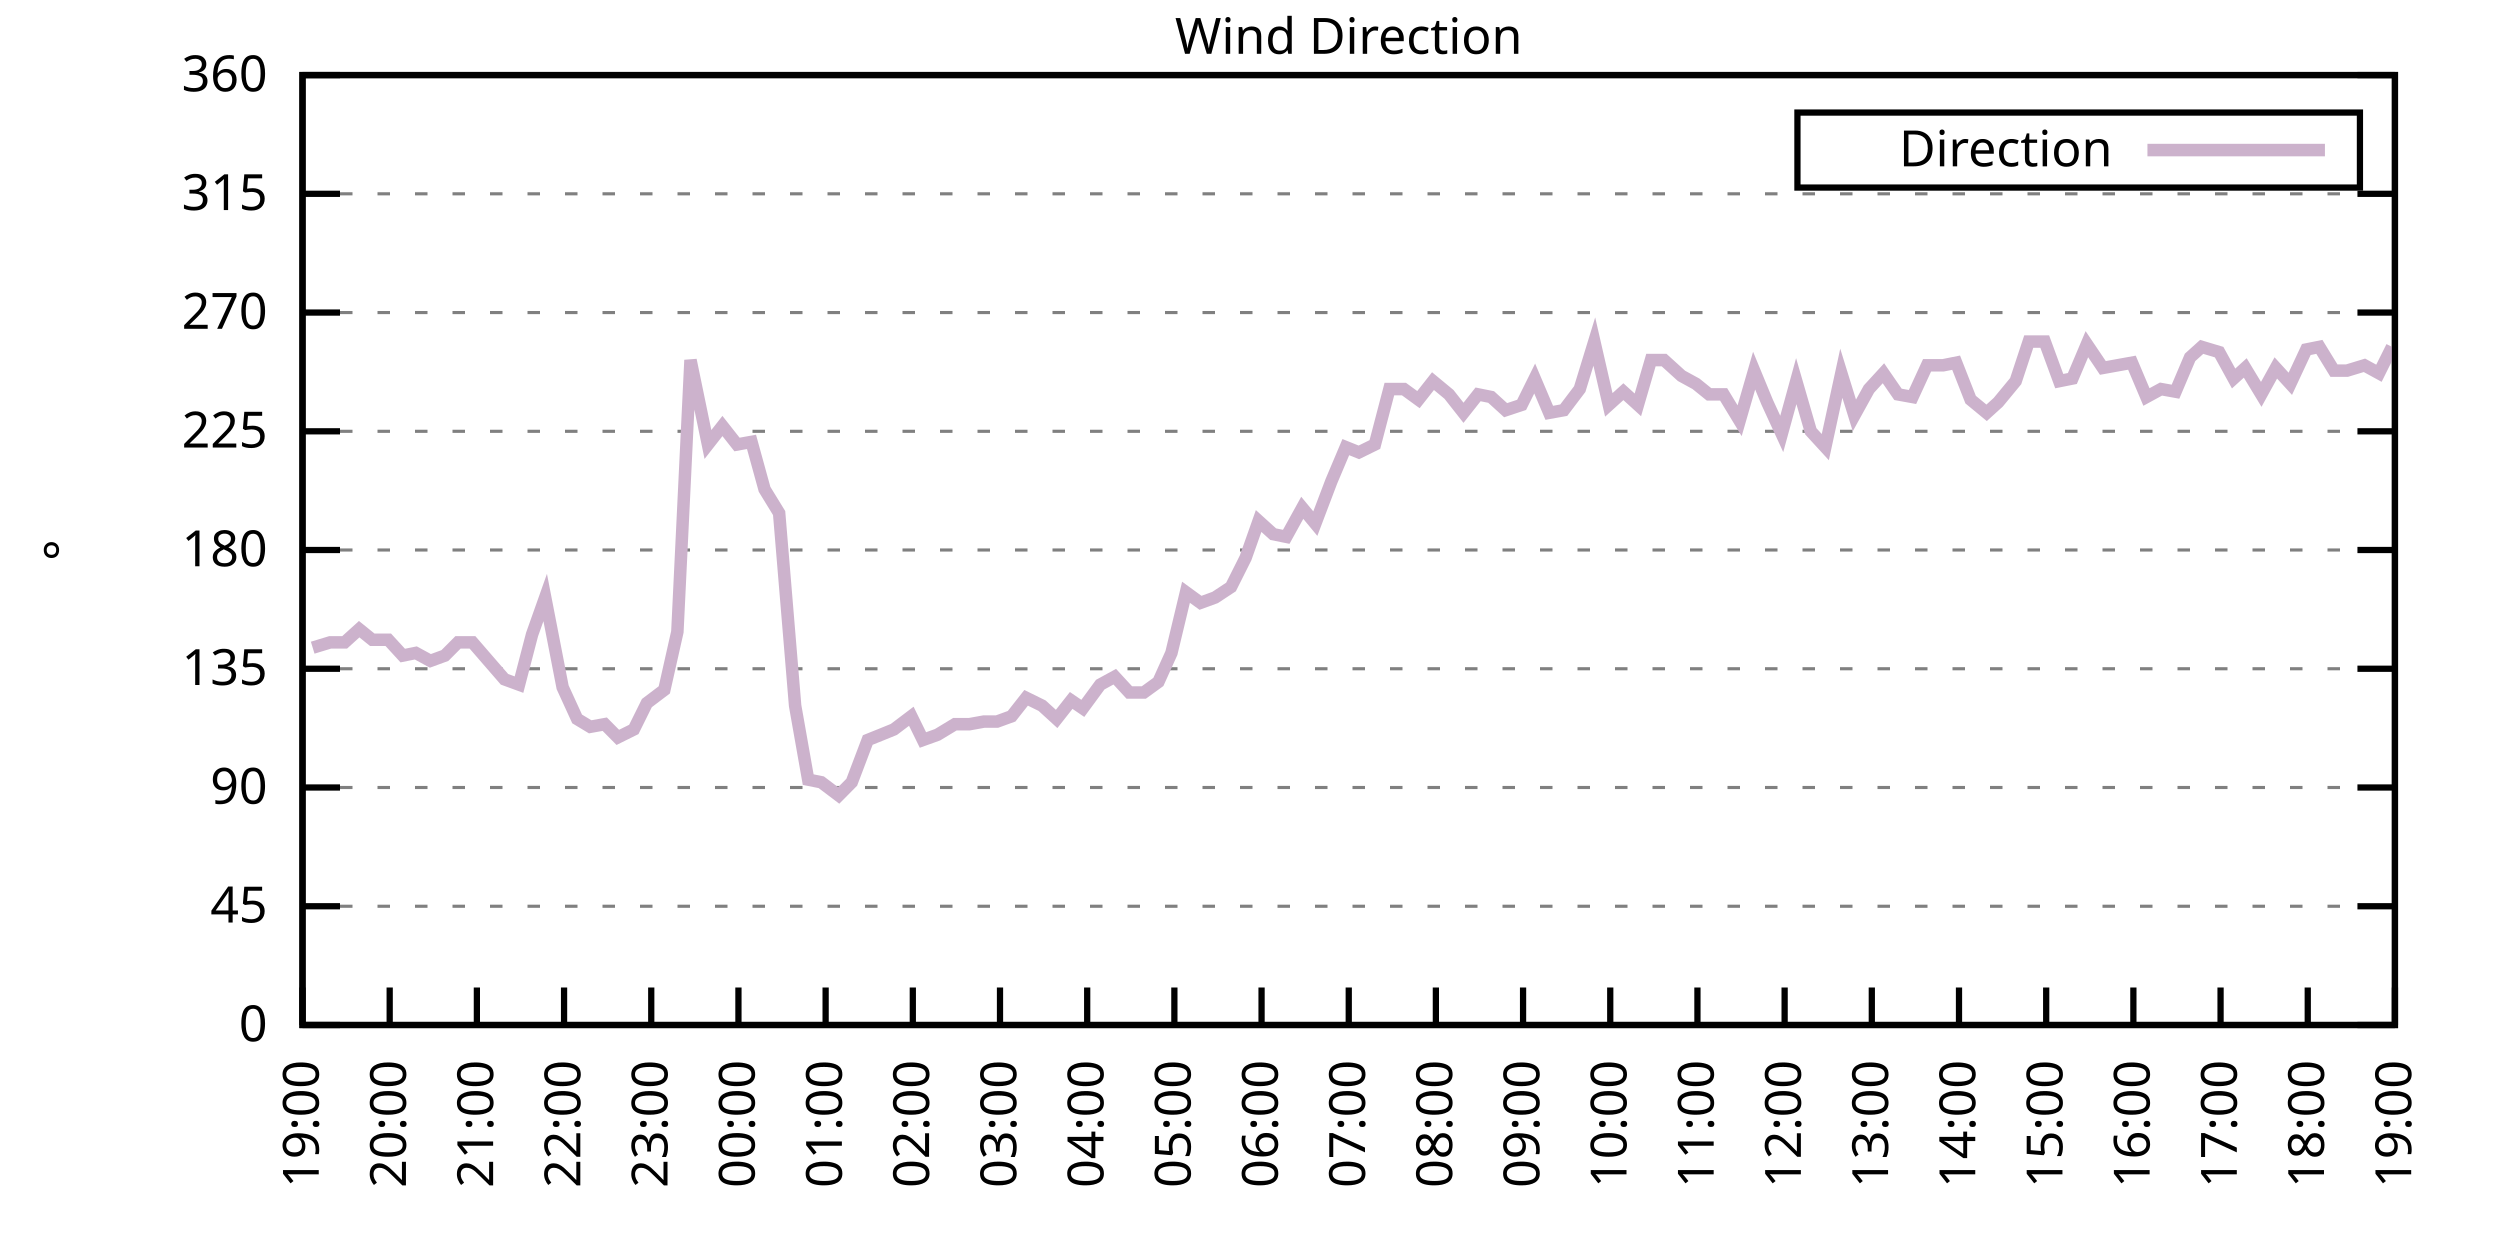
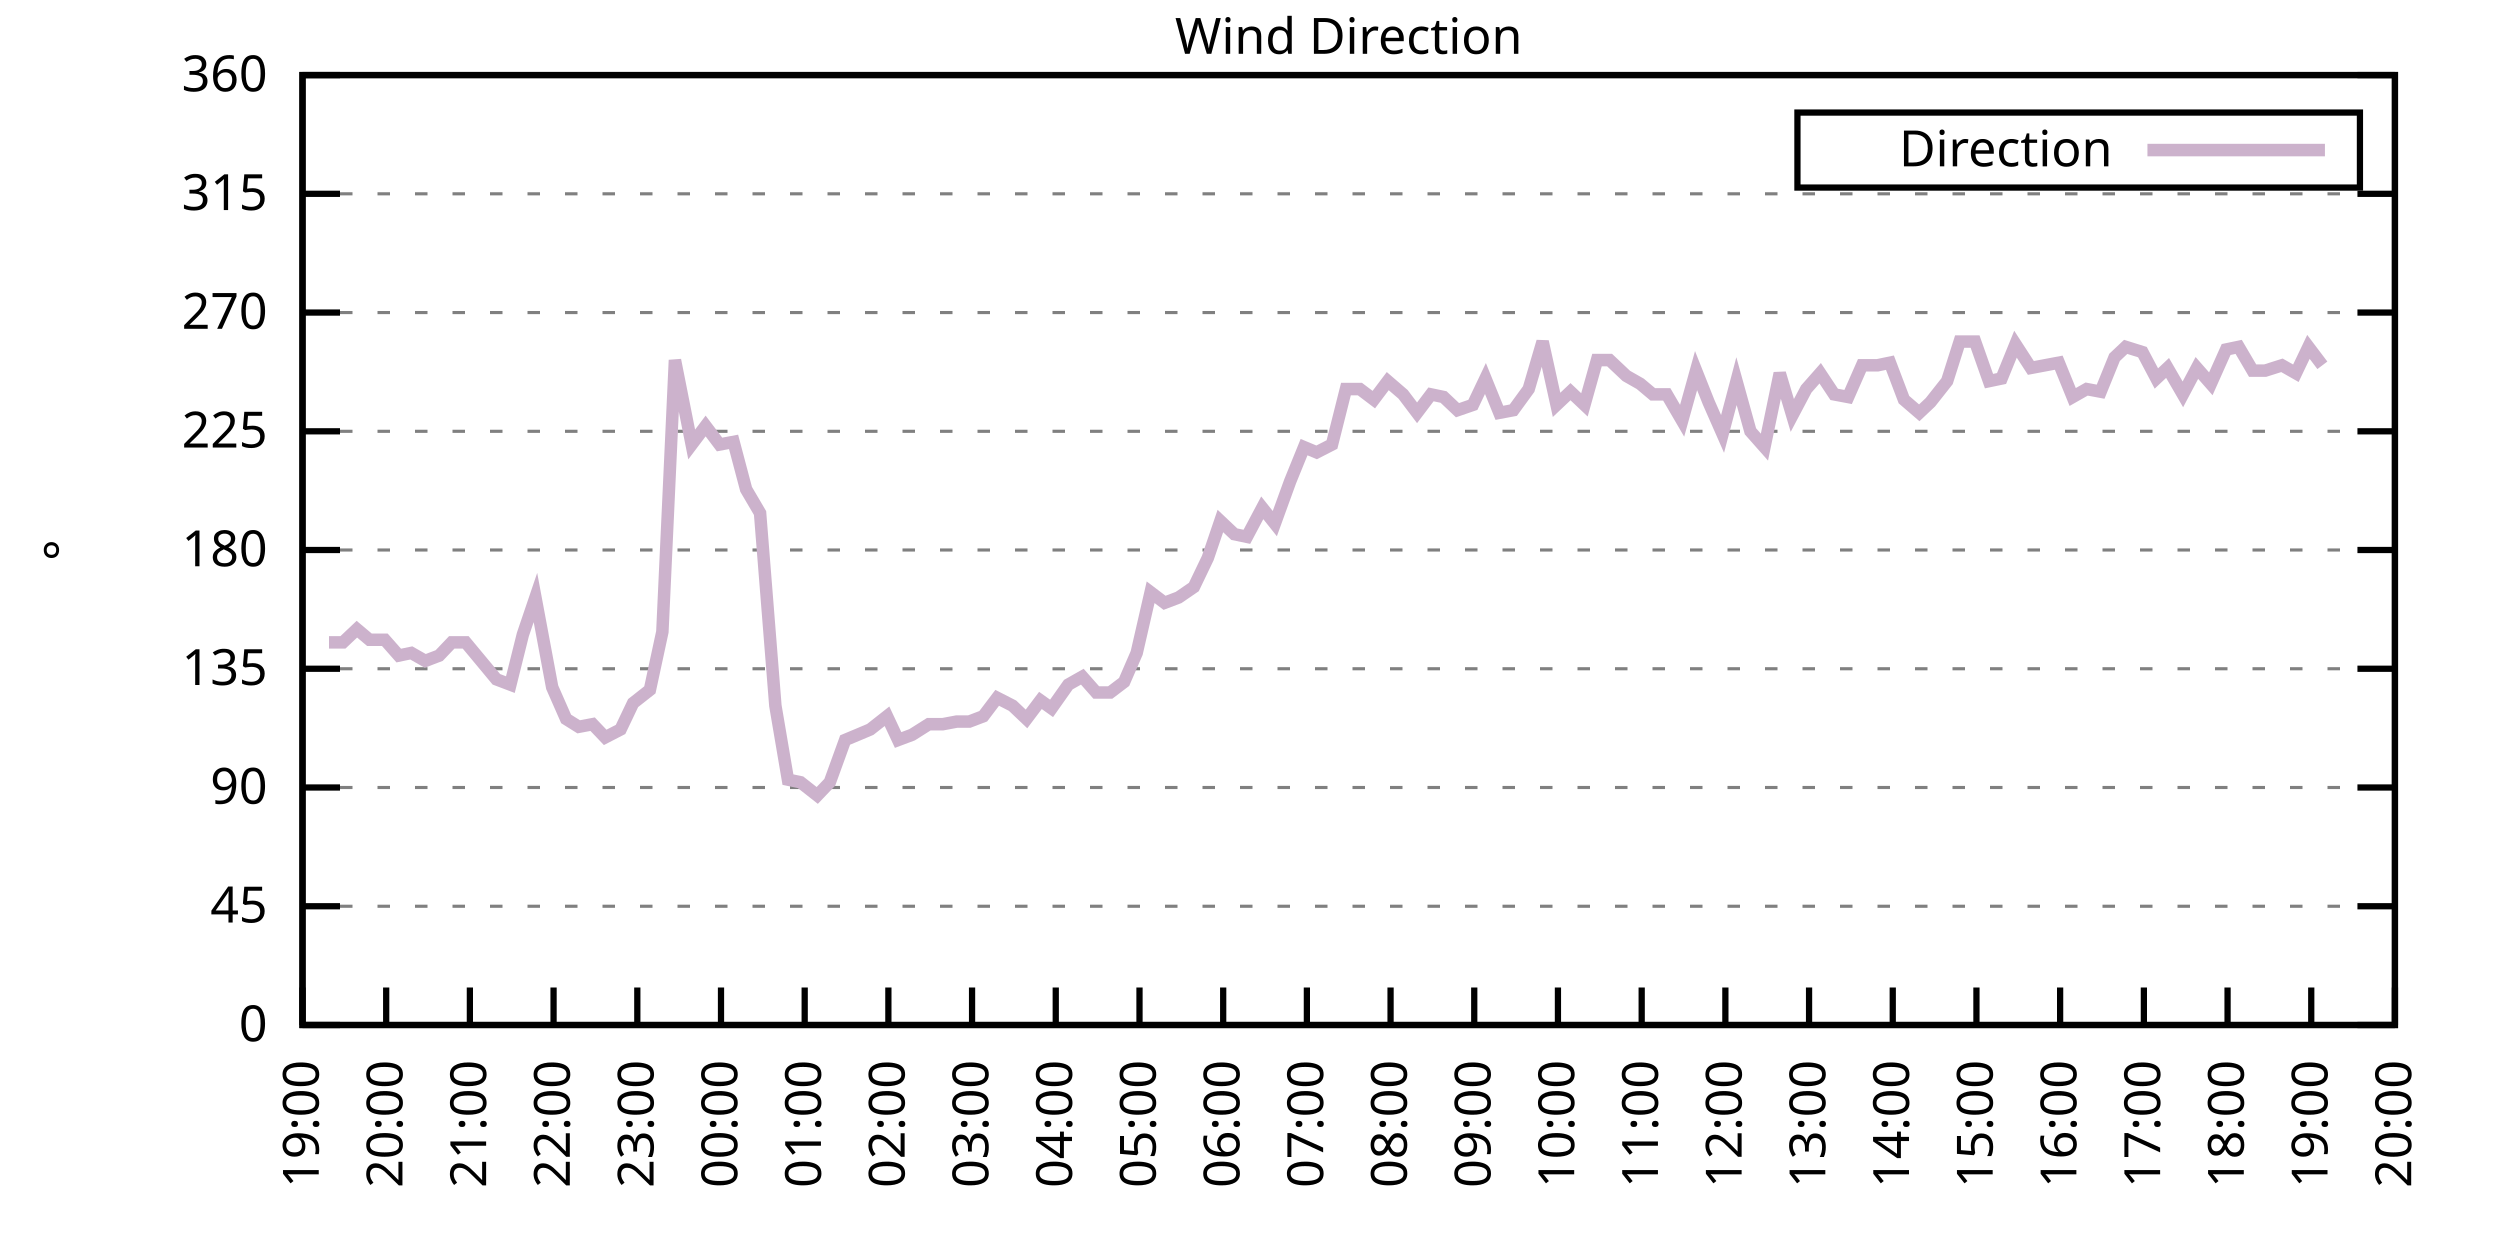
<svg xmlns="http://www.w3.org/2000/svg" xmlns:xlink="http://www.w3.org/1999/xlink" width="400" height="200" viewBox="0 0 400 200">
  <g id="gnuplot_canvas">
    <rect x="0" y="0" width="400" height="200" fill="none" />
    <defs>
      <circle id="gpDot" r="0.5" stroke-width="0.5" stroke="currentColor" />
      <path id="gpPt0" stroke-width="0.333" stroke="currentColor" d="M-1,0 h2 M0,-1 v2" />
      <path id="gpPt1" stroke-width="0.333" stroke="currentColor" d="M-1,-1 L1,1 M1,-1 L-1,1" />
      <path id="gpPt2" stroke-width="0.333" stroke="currentColor" d="M-1,0 L1,0 M0,-1 L0,1 M-1,-1 L1,1 M-1,1 L1,-1" />
      <rect id="gpPt3" stroke-width="0.333" stroke="currentColor" x="-1" y="-1" width="2" height="2" />
      <rect id="gpPt4" stroke-width="0.333" stroke="currentColor" fill="currentColor" x="-1" y="-1" width="2" height="2" />
      <circle id="gpPt5" stroke-width="0.333" stroke="currentColor" cx="0" cy="0" r="1" />
      <use xlink:href="#gpPt5" id="gpPt6" fill="currentColor" stroke="none" />
      <path id="gpPt7" stroke-width="0.333" stroke="currentColor" d="M0,-1.33 L-1.33,0.67 L1.33,0.67 z" />
      <use xlink:href="#gpPt7" id="gpPt8" fill="currentColor" stroke="none" />
      <use xlink:href="#gpPt7" id="gpPt9" stroke="currentColor" transform="rotate(180)" />
      <use xlink:href="#gpPt9" id="gpPt10" fill="currentColor" stroke="none" />
      <use xlink:href="#gpPt3" id="gpPt11" stroke="currentColor" transform="rotate(45)" />
      <use xlink:href="#gpPt11" id="gpPt12" fill="currentColor" stroke="none" />
      <path id="gpPt13" stroke-width="0.333" stroke="currentColor" d="M0,1.330 L1.265,0.411 L0.782,-1.067 L-0.782,-1.076 L-1.265,0.411 z" />
      <use xlink:href="#gpPt13" id="gpPt14" fill="currentColor" stroke="none" />
      <filter id="textbox" filterUnits="objectBoundingBox" x="0" y="0" height="1" width="1">
        <feFlood flood-color="white" flood-opacity="1" result="bgnd" />
        <feComposite in="SourceGraphic" in2="bgnd" operator="atop" />
      </filter>
      <filter id="greybox" filterUnits="objectBoundingBox" x="0" y="0" height="1" width="1">
        <feFlood flood-color="lightgrey" flood-opacity="1" result="grey" />
        <feComposite in="SourceGraphic" in2="grey" operator="atop" />
      </filter>
    </defs>
    <g fill="none" color="white" stroke="currentColor" stroke-width="1.00" stroke-linecap="butt" stroke-linejoin="miter">
</g>
    <g fill="none" color="black" stroke="currentColor" stroke-width="1.00" stroke-linecap="butt" stroke-linejoin="miter">
      <g stroke="none" shape-rendering="crispEdges">
        <polygon fill="rgb(255, 255, 255)" points="48.40,164.00 383.18,164.00 383.18,12.02 48.40,12.02 " />
      </g>
    </g>
    <g fill="none" color="black" stroke="currentColor" stroke-width="1.00" stroke-linecap="butt" stroke-linejoin="miter">
</g>
    <g fill="none" color="black" stroke="black" stroke-width="0.50" stroke-linecap="butt" stroke-linejoin="miter">
</g>
    <g fill="none" color="gray" stroke="currentColor" stroke-width="0.50" stroke-linecap="butt" stroke-linejoin="miter">
      <path stroke="gray" stroke-dasharray="2,4" class="gridline" d="M48.40,164.00 L383.19,164.00  " />
    </g>
    <g fill="none" color="gray" stroke="gray" stroke-width="1.00" stroke-linecap="butt" stroke-linejoin="miter">
</g>
    <g fill="none" color="black" stroke="currentColor" stroke-width="1.00" stroke-linecap="butt" stroke-linejoin="miter">
      <path stroke="black" d="M48.40,164.00 L54.40,164.00 M383.19,164.00 L377.19,164.00  " />
      <g transform="translate(42.80,166.60)" stroke="none" fill="black" font-family="Sans" font-size="8.00" text-anchor="end">
        <text>
          <tspan font-family="Sans"> 0</tspan>
        </text>
      </g>
    </g>
    <g fill="none" color="black" stroke="currentColor" stroke-width="1.00" stroke-linecap="butt" stroke-linejoin="miter">
</g>
    <g fill="none" color="black" stroke="black" stroke-width="0.50" stroke-linecap="butt" stroke-linejoin="miter">
</g>
    <g fill="none" color="gray" stroke="currentColor" stroke-width="0.50" stroke-linecap="butt" stroke-linejoin="miter">
      <path stroke="gray" stroke-dasharray="2,4" class="gridline" d="M48.40,145.00 L383.19,145.00  " />
    </g>
    <g fill="none" color="gray" stroke="gray" stroke-width="1.00" stroke-linecap="butt" stroke-linejoin="miter">
</g>
    <g fill="none" color="black" stroke="currentColor" stroke-width="1.00" stroke-linecap="butt" stroke-linejoin="miter">
      <path stroke="black" d="M48.40,145.00 L54.40,145.00 M383.19,145.00 L377.19,145.00  " />
      <g transform="translate(42.80,147.60)" stroke="none" fill="black" font-family="Sans" font-size="8.00" text-anchor="end">
        <text>
          <tspan font-family="Sans"> 45</tspan>
        </text>
      </g>
    </g>
    <g fill="none" color="black" stroke="currentColor" stroke-width="1.00" stroke-linecap="butt" stroke-linejoin="miter">
</g>
    <g fill="none" color="black" stroke="black" stroke-width="0.50" stroke-linecap="butt" stroke-linejoin="miter">
</g>
    <g fill="none" color="gray" stroke="currentColor" stroke-width="0.50" stroke-linecap="butt" stroke-linejoin="miter">
      <path stroke="gray" stroke-dasharray="2,4" class="gridline" d="M48.40,126.00 L383.19,126.00  " />
    </g>
    <g fill="none" color="gray" stroke="gray" stroke-width="1.00" stroke-linecap="butt" stroke-linejoin="miter">
</g>
    <g fill="none" color="black" stroke="currentColor" stroke-width="1.00" stroke-linecap="butt" stroke-linejoin="miter">
      <path stroke="black" d="M48.40,126.00 L54.40,126.00 M383.19,126.00 L377.19,126.00  " />
      <g transform="translate(42.80,128.60)" stroke="none" fill="black" font-family="Sans" font-size="8.00" text-anchor="end">
        <text>
          <tspan font-family="Sans"> 90</tspan>
        </text>
      </g>
    </g>
    <g fill="none" color="black" stroke="currentColor" stroke-width="1.00" stroke-linecap="butt" stroke-linejoin="miter">
</g>
    <g fill="none" color="black" stroke="black" stroke-width="0.50" stroke-linecap="butt" stroke-linejoin="miter">
</g>
    <g fill="none" color="gray" stroke="currentColor" stroke-width="0.50" stroke-linecap="butt" stroke-linejoin="miter">
      <path stroke="gray" stroke-dasharray="2,4" class="gridline" d="M48.40,107.00 L383.19,107.00  " />
    </g>
    <g fill="none" color="gray" stroke="gray" stroke-width="1.00" stroke-linecap="butt" stroke-linejoin="miter">
</g>
    <g fill="none" color="black" stroke="currentColor" stroke-width="1.00" stroke-linecap="butt" stroke-linejoin="miter">
      <path stroke="black" d="M48.40,107.00 L54.40,107.00 M383.19,107.00 L377.19,107.00  " />
      <g transform="translate(42.80,109.60)" stroke="none" fill="black" font-family="Sans" font-size="8.00" text-anchor="end">
        <text>
          <tspan font-family="Sans"> 135</tspan>
        </text>
      </g>
    </g>
    <g fill="none" color="black" stroke="currentColor" stroke-width="1.00" stroke-linecap="butt" stroke-linejoin="miter">
</g>
    <g fill="none" color="black" stroke="black" stroke-width="0.50" stroke-linecap="butt" stroke-linejoin="miter">
</g>
    <g fill="none" color="gray" stroke="currentColor" stroke-width="0.50" stroke-linecap="butt" stroke-linejoin="miter">
      <path stroke="gray" stroke-dasharray="2,4" class="gridline" d="M48.40,88.00 L383.19,88.00  " />
    </g>
    <g fill="none" color="gray" stroke="gray" stroke-width="1.00" stroke-linecap="butt" stroke-linejoin="miter">
</g>
    <g fill="none" color="black" stroke="currentColor" stroke-width="1.00" stroke-linecap="butt" stroke-linejoin="miter">
      <path stroke="black" d="M48.40,88.00 L54.40,88.00 M383.19,88.00 L377.19,88.00  " />
      <g transform="translate(42.80,90.60)" stroke="none" fill="black" font-family="Sans" font-size="8.00" text-anchor="end">
        <text>
          <tspan font-family="Sans"> 180</tspan>
        </text>
      </g>
    </g>
    <g fill="none" color="black" stroke="currentColor" stroke-width="1.00" stroke-linecap="butt" stroke-linejoin="miter">
</g>
    <g fill="none" color="black" stroke="black" stroke-width="0.50" stroke-linecap="butt" stroke-linejoin="miter">
</g>
    <g fill="none" color="gray" stroke="currentColor" stroke-width="0.50" stroke-linecap="butt" stroke-linejoin="miter">
      <path stroke="gray" stroke-dasharray="2,4" class="gridline" d="M48.40,69.01 L383.19,69.01  " />
    </g>
    <g fill="none" color="gray" stroke="gray" stroke-width="1.00" stroke-linecap="butt" stroke-linejoin="miter">
</g>
    <g fill="none" color="black" stroke="currentColor" stroke-width="1.00" stroke-linecap="butt" stroke-linejoin="miter">
      <path stroke="black" d="M48.40,69.01 L54.40,69.01 M383.19,69.01 L377.19,69.01  " />
      <g transform="translate(42.80,71.61)" stroke="none" fill="black" font-family="Sans" font-size="8.00" text-anchor="end">
        <text>
          <tspan font-family="Sans"> 225</tspan>
        </text>
      </g>
    </g>
    <g fill="none" color="black" stroke="currentColor" stroke-width="1.00" stroke-linecap="butt" stroke-linejoin="miter">
</g>
    <g fill="none" color="black" stroke="black" stroke-width="0.50" stroke-linecap="butt" stroke-linejoin="miter">
</g>
    <g fill="none" color="gray" stroke="currentColor" stroke-width="0.50" stroke-linecap="butt" stroke-linejoin="miter">
      <path stroke="gray" stroke-dasharray="2,4" class="gridline" d="M48.40,50.01 L383.19,50.01  " />
    </g>
    <g fill="none" color="gray" stroke="gray" stroke-width="1.00" stroke-linecap="butt" stroke-linejoin="miter">
</g>
    <g fill="none" color="black" stroke="currentColor" stroke-width="1.00" stroke-linecap="butt" stroke-linejoin="miter">
      <path stroke="black" d="M48.40,50.01 L54.40,50.01 M383.19,50.01 L377.19,50.01  " />
      <g transform="translate(42.80,52.61)" stroke="none" fill="black" font-family="Sans" font-size="8.00" text-anchor="end">
        <text>
          <tspan font-family="Sans"> 270</tspan>
        </text>
      </g>
    </g>
    <g fill="none" color="black" stroke="currentColor" stroke-width="1.00" stroke-linecap="butt" stroke-linejoin="miter">
</g>
    <g fill="none" color="black" stroke="black" stroke-width="0.50" stroke-linecap="butt" stroke-linejoin="miter">
</g>
    <g fill="none" color="gray" stroke="currentColor" stroke-width="0.50" stroke-linecap="butt" stroke-linejoin="miter">
      <path stroke="gray" stroke-dasharray="2,4" class="gridline" d="M48.40,31.01 L383.19,31.01  " />
    </g>
    <g fill="none" color="gray" stroke="gray" stroke-width="1.00" stroke-linecap="butt" stroke-linejoin="miter">
</g>
    <g fill="none" color="black" stroke="currentColor" stroke-width="1.00" stroke-linecap="butt" stroke-linejoin="miter">
      <path stroke="black" d="M48.40,31.01 L54.40,31.01 M383.19,31.01 L377.19,31.01  " />
      <g transform="translate(42.80,33.61)" stroke="none" fill="black" font-family="Sans" font-size="8.00" text-anchor="end">
        <text>
          <tspan font-family="Sans"> 315</tspan>
        </text>
      </g>
    </g>
    <g fill="none" color="black" stroke="currentColor" stroke-width="1.00" stroke-linecap="butt" stroke-linejoin="miter">
</g>
    <g fill="none" color="black" stroke="black" stroke-width="0.50" stroke-linecap="butt" stroke-linejoin="miter">
</g>
    <g fill="none" color="gray" stroke="currentColor" stroke-width="0.50" stroke-linecap="butt" stroke-linejoin="miter">
      <path stroke="gray" stroke-dasharray="2,4" class="gridline" d="M48.40,12.01 L383.19,12.01  " />
    </g>
    <g fill="none" color="gray" stroke="gray" stroke-width="1.00" stroke-linecap="butt" stroke-linejoin="miter">
</g>
    <g fill="none" color="black" stroke="currentColor" stroke-width="1.00" stroke-linecap="butt" stroke-linejoin="miter">
      <path stroke="black" d="M48.40,12.01 L54.40,12.01 M383.19,12.01 L377.19,12.01  " />
      <g transform="translate(42.80,14.61)" stroke="none" fill="black" font-family="Sans" font-size="8.00" text-anchor="end">
        <text>
          <tspan font-family="Sans"> 360</tspan>
        </text>
      </g>
    </g>
    <g fill="none" color="black" stroke="currentColor" stroke-width="1.00" stroke-linecap="butt" stroke-linejoin="miter">
      <path stroke="black" d="M48.40,164.00 L48.40,158.00  " />
      <g transform="translate(51.00,169.60) rotate(270.00)" stroke="none" fill="black" font-family="Sans" font-size="8.00" text-anchor="end">
        <text>
          <tspan font-family="Sans">19:00</tspan>
        </text>
      </g>
    </g>
    <g fill="none" color="black" stroke="currentColor" stroke-width="1.00" stroke-linecap="butt" stroke-linejoin="miter">
-       <path stroke="black" d="M62.35,164.00 L62.35,158.00  " />
-       <g transform="translate(64.95,169.60) rotate(270.00)" stroke="none" fill="black" font-family="Sans" font-size="8.00" text-anchor="end">
+       <path stroke="black" d="M61.79,164.00 L61.79,158.00  " />
+       <g transform="translate(64.39,169.60) rotate(270.00)" stroke="none" fill="black" font-family="Sans" font-size="8.00" text-anchor="end">
        <text>
          <tspan font-family="Sans">20:00</tspan>
        </text>
      </g>
    </g>
    <g fill="none" color="black" stroke="currentColor" stroke-width="1.00" stroke-linecap="butt" stroke-linejoin="miter">
-       <path stroke="black" d="M76.30,164.00 L76.30,158.00  " />
-       <g transform="translate(78.90,169.60) rotate(270.00)" stroke="none" fill="black" font-family="Sans" font-size="8.00" text-anchor="end">
+       <path stroke="black" d="M75.18,164.00 L75.18,158.00  " />
+       <g transform="translate(77.78,169.60) rotate(270.00)" stroke="none" fill="black" font-family="Sans" font-size="8.00" text-anchor="end">
        <text>
          <tspan font-family="Sans">21:00</tspan>
        </text>
      </g>
    </g>
    <g fill="none" color="black" stroke="currentColor" stroke-width="1.00" stroke-linecap="butt" stroke-linejoin="miter">
-       <path stroke="black" d="M90.25,164.00 L90.25,158.00  " />
-       <g transform="translate(92.85,169.60) rotate(270.00)" stroke="none" fill="black" font-family="Sans" font-size="8.00" text-anchor="end">
+       <path stroke="black" d="M88.57,164.00 L88.57,158.00  " />
+       <g transform="translate(91.17,169.60) rotate(270.00)" stroke="none" fill="black" font-family="Sans" font-size="8.00" text-anchor="end">
        <text>
          <tspan font-family="Sans">22:00</tspan>
        </text>
      </g>
    </g>
    <g fill="none" color="black" stroke="currentColor" stroke-width="1.00" stroke-linecap="butt" stroke-linejoin="miter">
-       <path stroke="black" d="M104.20,164.00 L104.20,158.00  " />
-       <g transform="translate(106.80,169.60) rotate(270.00)" stroke="none" fill="black" font-family="Sans" font-size="8.00" text-anchor="end">
+       <path stroke="black" d="M101.97,164.00 L101.97,158.00  " />
+       <g transform="translate(104.57,169.60) rotate(270.00)" stroke="none" fill="black" font-family="Sans" font-size="8.00" text-anchor="end">
        <text>
          <tspan font-family="Sans">23:00</tspan>
        </text>
      </g>
    </g>
    <g fill="none" color="black" stroke="currentColor" stroke-width="1.00" stroke-linecap="butt" stroke-linejoin="miter">
-       <path stroke="black" d="M118.15,164.00 L118.15,158.00  " />
-       <g transform="translate(120.75,169.60) rotate(270.00)" stroke="none" fill="black" font-family="Sans" font-size="8.00" text-anchor="end">
+       <path stroke="black" d="M115.36,164.00 L115.36,158.00  " />
+       <g transform="translate(117.96,169.60) rotate(270.00)" stroke="none" fill="black" font-family="Sans" font-size="8.00" text-anchor="end">
        <text>
          <tspan font-family="Sans">00:00</tspan>
        </text>
      </g>
    </g>
    <g fill="none" color="black" stroke="currentColor" stroke-width="1.00" stroke-linecap="butt" stroke-linejoin="miter">
-       <path stroke="black" d="M132.10,164.00 L132.10,158.00  " />
-       <g transform="translate(134.70,169.60) rotate(270.00)" stroke="none" fill="black" font-family="Sans" font-size="8.00" text-anchor="end">
+       <path stroke="black" d="M128.75,164.00 L128.75,158.00  " />
+       <g transform="translate(131.35,169.60) rotate(270.00)" stroke="none" fill="black" font-family="Sans" font-size="8.00" text-anchor="end">
        <text>
          <tspan font-family="Sans">01:00</tspan>
        </text>
      </g>
    </g>
    <g fill="none" color="black" stroke="currentColor" stroke-width="1.00" stroke-linecap="butt" stroke-linejoin="miter">
-       <path stroke="black" d="M146.05,164.00 L146.05,158.00  " />
-       <g transform="translate(148.65,169.60) rotate(270.00)" stroke="none" fill="black" font-family="Sans" font-size="8.00" text-anchor="end">
+       <path stroke="black" d="M142.14,164.00 L142.14,158.00  " />
+       <g transform="translate(144.74,169.60) rotate(270.00)" stroke="none" fill="black" font-family="Sans" font-size="8.00" text-anchor="end">
        <text>
          <tspan font-family="Sans">02:00</tspan>
        </text>
      </g>
    </g>
    <g fill="none" color="black" stroke="currentColor" stroke-width="1.00" stroke-linecap="butt" stroke-linejoin="miter">
-       <path stroke="black" d="M160.00,164.00 L160.00,158.00  " />
-       <g transform="translate(162.60,169.60) rotate(270.00)" stroke="none" fill="black" font-family="Sans" font-size="8.00" text-anchor="end">
+       <path stroke="black" d="M155.53,164.00 L155.53,158.00  " />
+       <g transform="translate(158.13,169.60) rotate(270.00)" stroke="none" fill="black" font-family="Sans" font-size="8.00" text-anchor="end">
        <text>
          <tspan font-family="Sans">03:00</tspan>
        </text>
      </g>
    </g>
    <g fill="none" color="black" stroke="currentColor" stroke-width="1.00" stroke-linecap="butt" stroke-linejoin="miter">
-       <path stroke="black" d="M173.95,164.00 L173.95,158.00  " />
-       <g transform="translate(176.55,169.60) rotate(270.00)" stroke="none" fill="black" font-family="Sans" font-size="8.00" text-anchor="end">
+       <path stroke="black" d="M168.92,164.00 L168.92,158.00  " />
+       <g transform="translate(171.52,169.60) rotate(270.00)" stroke="none" fill="black" font-family="Sans" font-size="8.00" text-anchor="end">
        <text>
          <tspan font-family="Sans">04:00</tspan>
        </text>
      </g>
    </g>
    <g fill="none" color="black" stroke="currentColor" stroke-width="1.00" stroke-linecap="butt" stroke-linejoin="miter">
-       <path stroke="black" d="M187.90,164.00 L187.90,158.00  " />
-       <g transform="translate(190.50,169.60) rotate(270.00)" stroke="none" fill="black" font-family="Sans" font-size="8.00" text-anchor="end">
+       <path stroke="black" d="M182.32,164.00 L182.32,158.00  " />
+       <g transform="translate(184.92,169.60) rotate(270.00)" stroke="none" fill="black" font-family="Sans" font-size="8.00" text-anchor="end">
        <text>
          <tspan font-family="Sans">05:00</tspan>
        </text>
      </g>
    </g>
    <g fill="none" color="black" stroke="currentColor" stroke-width="1.00" stroke-linecap="butt" stroke-linejoin="miter">
-       <path stroke="black" d="M201.85,164.00 L201.85,158.00  " />
-       <g transform="translate(204.45,169.60) rotate(270.00)" stroke="none" fill="black" font-family="Sans" font-size="8.00" text-anchor="end">
+       <path stroke="black" d="M195.71,164.00 L195.71,158.00  " />
+       <g transform="translate(198.31,169.60) rotate(270.00)" stroke="none" fill="black" font-family="Sans" font-size="8.00" text-anchor="end">
        <text>
          <tspan font-family="Sans">06:00</tspan>
        </text>
      </g>
    </g>
    <g fill="none" color="black" stroke="currentColor" stroke-width="1.00" stroke-linecap="butt" stroke-linejoin="miter">
-       <path stroke="black" d="M215.80,164.00 L215.80,158.00  " />
-       <g transform="translate(218.40,169.60) rotate(270.00)" stroke="none" fill="black" font-family="Sans" font-size="8.00" text-anchor="end">
+       <path stroke="black" d="M209.10,164.00 L209.10,158.00  " />
+       <g transform="translate(211.70,169.60) rotate(270.00)" stroke="none" fill="black" font-family="Sans" font-size="8.00" text-anchor="end">
        <text>
          <tspan font-family="Sans">07:00</tspan>
        </text>
      </g>
    </g>
    <g fill="none" color="black" stroke="currentColor" stroke-width="1.00" stroke-linecap="butt" stroke-linejoin="miter">
-       <path stroke="black" d="M229.74,164.00 L229.74,158.00  " />
-       <g transform="translate(232.34,169.60) rotate(270.00)" stroke="none" fill="black" font-family="Sans" font-size="8.00" text-anchor="end">
+       <path stroke="black" d="M222.49,164.00 L222.49,158.00  " />
+       <g transform="translate(225.09,169.60) rotate(270.00)" stroke="none" fill="black" font-family="Sans" font-size="8.00" text-anchor="end">
        <text>
          <tspan font-family="Sans">08:00</tspan>
        </text>
      </g>
    </g>
    <g fill="none" color="black" stroke="currentColor" stroke-width="1.00" stroke-linecap="butt" stroke-linejoin="miter">
-       <path stroke="black" d="M243.69,164.00 L243.69,158.00  " />
-       <g transform="translate(246.29,169.60) rotate(270.00)" stroke="none" fill="black" font-family="Sans" font-size="8.00" text-anchor="end">
+       <path stroke="black" d="M235.88,164.00 L235.88,158.00  " />
+       <g transform="translate(238.48,169.60) rotate(270.00)" stroke="none" fill="black" font-family="Sans" font-size="8.00" text-anchor="end">
        <text>
          <tspan font-family="Sans">09:00</tspan>
        </text>
      </g>
    </g>
    <g fill="none" color="black" stroke="currentColor" stroke-width="1.00" stroke-linecap="butt" stroke-linejoin="miter">
-       <path stroke="black" d="M257.64,164.00 L257.64,158.00  " />
-       <g transform="translate(260.24,169.60) rotate(270.00)" stroke="none" fill="black" font-family="Sans" font-size="8.00" text-anchor="end">
+       <path stroke="black" d="M249.27,164.00 L249.27,158.00  " />
+       <g transform="translate(251.87,169.60) rotate(270.00)" stroke="none" fill="black" font-family="Sans" font-size="8.00" text-anchor="end">
        <text>
          <tspan font-family="Sans">10:00</tspan>
        </text>
      </g>
    </g>
    <g fill="none" color="black" stroke="currentColor" stroke-width="1.00" stroke-linecap="butt" stroke-linejoin="miter">
-       <path stroke="black" d="M271.59,164.00 L271.59,158.00  " />
-       <g transform="translate(274.19,169.60) rotate(270.00)" stroke="none" fill="black" font-family="Sans" font-size="8.00" text-anchor="end">
+       <path stroke="black" d="M262.67,164.00 L262.67,158.00  " />
+       <g transform="translate(265.27,169.60) rotate(270.00)" stroke="none" fill="black" font-family="Sans" font-size="8.00" text-anchor="end">
        <text>
          <tspan font-family="Sans">11:00</tspan>
        </text>
      </g>
    </g>
    <g fill="none" color="black" stroke="currentColor" stroke-width="1.00" stroke-linecap="butt" stroke-linejoin="miter">
-       <path stroke="black" d="M285.54,164.00 L285.54,158.00  " />
-       <g transform="translate(288.14,169.60) rotate(270.00)" stroke="none" fill="black" font-family="Sans" font-size="8.00" text-anchor="end">
+       <path stroke="black" d="M276.06,164.00 L276.06,158.00  " />
+       <g transform="translate(278.66,169.60) rotate(270.00)" stroke="none" fill="black" font-family="Sans" font-size="8.00" text-anchor="end">
        <text>
          <tspan font-family="Sans">12:00</tspan>
        </text>
      </g>
    </g>
    <g fill="none" color="black" stroke="currentColor" stroke-width="1.00" stroke-linecap="butt" stroke-linejoin="miter">
-       <path stroke="black" d="M299.49,164.00 L299.49,158.00  " />
-       <g transform="translate(302.09,169.60) rotate(270.00)" stroke="none" fill="black" font-family="Sans" font-size="8.00" text-anchor="end">
+       <path stroke="black" d="M289.45,164.00 L289.45,158.00  " />
+       <g transform="translate(292.05,169.60) rotate(270.00)" stroke="none" fill="black" font-family="Sans" font-size="8.00" text-anchor="end">
        <text>
          <tspan font-family="Sans">13:00</tspan>
        </text>
      </g>
    </g>
    <g fill="none" color="black" stroke="currentColor" stroke-width="1.00" stroke-linecap="butt" stroke-linejoin="miter">
-       <path stroke="black" d="M313.44,164.00 L313.44,158.00  " />
-       <g transform="translate(316.04,169.60) rotate(270.00)" stroke="none" fill="black" font-family="Sans" font-size="8.00" text-anchor="end">
+       <path stroke="black" d="M302.84,164.00 L302.84,158.00  " />
+       <g transform="translate(305.44,169.60) rotate(270.00)" stroke="none" fill="black" font-family="Sans" font-size="8.00" text-anchor="end">
        <text>
          <tspan font-family="Sans">14:00</tspan>
        </text>
      </g>
    </g>
    <g fill="none" color="black" stroke="currentColor" stroke-width="1.00" stroke-linecap="butt" stroke-linejoin="miter">
-       <path stroke="black" d="M327.39,164.00 L327.39,158.00  " />
-       <g transform="translate(329.99,169.60) rotate(270.00)" stroke="none" fill="black" font-family="Sans" font-size="8.00" text-anchor="end">
+       <path stroke="black" d="M316.23,164.00 L316.23,158.00  " />
+       <g transform="translate(318.83,169.60) rotate(270.00)" stroke="none" fill="black" font-family="Sans" font-size="8.00" text-anchor="end">
        <text>
          <tspan font-family="Sans">15:00</tspan>
        </text>
      </g>
    </g>
    <g fill="none" color="black" stroke="currentColor" stroke-width="1.00" stroke-linecap="butt" stroke-linejoin="miter">
-       <path stroke="black" d="M341.34,164.00 L341.34,158.00  " />
-       <g transform="translate(343.94,169.60) rotate(270.00)" stroke="none" fill="black" font-family="Sans" font-size="8.00" text-anchor="end">
+       <path stroke="black" d="M329.62,164.00 L329.62,158.00  " />
+       <g transform="translate(332.22,169.60) rotate(270.00)" stroke="none" fill="black" font-family="Sans" font-size="8.00" text-anchor="end">
        <text>
          <tspan font-family="Sans">16:00</tspan>
        </text>
      </g>
    </g>
    <g fill="none" color="black" stroke="currentColor" stroke-width="1.00" stroke-linecap="butt" stroke-linejoin="miter">
-       <path stroke="black" d="M355.29,164.00 L355.29,158.00  " />
-       <g transform="translate(357.89,169.60) rotate(270.00)" stroke="none" fill="black" font-family="Sans" font-size="8.00" text-anchor="end">
+       <path stroke="black" d="M343.02,164.00 L343.02,158.00  " />
+       <g transform="translate(345.62,169.60) rotate(270.00)" stroke="none" fill="black" font-family="Sans" font-size="8.00" text-anchor="end">
        <text>
          <tspan font-family="Sans">17:00</tspan>
        </text>
      </g>
    </g>
    <g fill="none" color="black" stroke="currentColor" stroke-width="1.00" stroke-linecap="butt" stroke-linejoin="miter">
-       <path stroke="black" d="M369.24,164.00 L369.24,158.00  " />
-       <g transform="translate(371.84,169.60) rotate(270.00)" stroke="none" fill="black" font-family="Sans" font-size="8.00" text-anchor="end">
+       <path stroke="black" d="M356.41,164.00 L356.41,158.00  " />
+       <g transform="translate(359.01,169.60) rotate(270.00)" stroke="none" fill="black" font-family="Sans" font-size="8.00" text-anchor="end">
        <text>
          <tspan font-family="Sans">18:00</tspan>
+         </text>
+       </g>
+     </g>
+     <g fill="none" color="black" stroke="currentColor" stroke-width="1.00" stroke-linecap="butt" stroke-linejoin="miter">
+       <path stroke="black" d="M369.80,164.00 L369.80,158.00  " />
+       <g transform="translate(372.40,169.60) rotate(270.00)" stroke="none" fill="black" font-family="Sans" font-size="8.00" text-anchor="end">
+         <text>
+           <tspan font-family="Sans">19:00</tspan>
        </text>
      </g>
    </g>
    <g fill="none" color="black" stroke="currentColor" stroke-width="1.00" stroke-linecap="butt" stroke-linejoin="miter">
      <path stroke="black" d="M383.19,164.00 L383.19,158.00  " />
      <g transform="translate(385.79,169.60) rotate(270.00)" stroke="none" fill="black" font-family="Sans" font-size="8.00" text-anchor="end">
        <text>
-           <tspan font-family="Sans">19:00</tspan>
+           <tspan font-family="Sans">20:00</tspan>
        </text>
      </g>
    </g>
    <g fill="none" color="black" stroke="currentColor" stroke-width="1.00" stroke-linecap="butt" stroke-linejoin="miter">
</g>
    <g fill="none" color="black" stroke="currentColor" stroke-width="1.00" stroke-linecap="butt" stroke-linejoin="miter">
      <path stroke="black" d="M48.40,12.01 L48.40,164.00 L383.19,164.00 L383.19,12.01 L48.40,12.01 Z  " />
    </g>
    <g fill="none" color="black" stroke="currentColor" stroke-width="1.00" stroke-linecap="butt" stroke-linejoin="miter">
</g>
    <g fill="none" color="black" stroke="currentColor" stroke-width="1.00" stroke-linecap="butt" stroke-linejoin="miter">
      <path stroke="black" d="M287.59,30.01 L287.59,18.01 L377.59,18.01 L377.59,30.01 L287.59,30.01 Z  " />
    </g>
    <g id="Wind_direction_plot_1">
      <g fill="none" color="white" stroke="black" stroke-width="2.00" stroke-linecap="butt" stroke-linejoin="miter">
</g>
      <g fill="none" color="black" stroke="currentColor" stroke-width="2.00" stroke-linecap="butt" stroke-linejoin="miter">
        <g transform="translate(337.99,26.61)" stroke="none" fill="black" font-family="Sans" font-size="8.00" text-anchor="end">
          <text>
            <tspan font-family="Sans">Direction</tspan>
          </text>
        </g>
      </g>
      <g fill="none" color="black" stroke="currentColor" stroke-width="2.00" stroke-linecap="butt" stroke-linejoin="miter">
-         <path stroke="rgb(204, 178, 204)" d="M343.59,24.01 L371.99,24.01 M50.03,103.63 L52.82,102.78 L55.14,102.78 L57.47,100.67 L59.56,102.36 L62.12,102.36   L64.44,104.89 L66.53,104.47 L68.86,105.74 L71.18,104.89 L73.28,102.78 L75.60,102.78 L78.16,105.74 L80.72,108.69   L83.04,109.54 L85.13,101.52 L87.23,95.60 L90.02,109.96 L92.34,115.03 L94.43,116.29 L96.76,115.87 L98.85,117.98   L101.41,116.71 L103.50,112.49 L106.29,110.38 L108.38,101.09 L110.48,57.61 L113.27,71.12 L115.59,68.16 L117.92,71.12   L120.24,70.70 L122.33,78.29 L124.66,82.09 L127.22,112.91 L129.31,124.74 L131.40,125.16 L134.19,127.27 L136.28,125.16   L138.84,118.40 L140.93,117.56 L143.02,116.71 L145.81,114.60 L147.67,118.40 L150.00,117.56 L152.79,115.87 L155.11,115.87   L157.44,115.45 L159.53,115.45 L161.86,114.60 L164.18,111.65 L166.74,112.91 L169.06,115.03 L171.39,112.07 L173.25,113.34   L176.04,109.54 L178.36,108.27 L180.69,110.80 L183.01,110.80 L185.34,109.11 L187.43,104.47 L189.76,94.76 L192.08,96.45   L194.41,95.60 L196.96,93.92 L199.29,89.27 L201.38,83.36 L203.71,85.47 L205.80,85.89 L208.36,81.25 L210.45,83.78   L213.01,77.03 L215.33,71.54 L217.42,72.38 L219.98,71.12 L222.30,62.25 L224.63,62.25 L226.95,63.94 L229.28,60.98   L231.84,63.10 L234.16,66.05 L236.49,63.10 L238.58,63.52 L240.90,65.63 L243.46,64.78 L245.55,60.56 L247.88,66.05   L250.20,65.63 L252.76,62.25 L255.09,54.65 L257.41,64.78 L259.74,62.67 L262.06,64.78 L264.15,57.61 L266.25,57.61   L269.04,60.14 L271.36,61.41 L273.45,63.10 L275.78,63.10 L278.34,67.32 L280.66,59.30 L282.75,64.36 L285.08,69.43   L287.40,60.98 L289.73,69.01 L292.05,71.54 L294.61,59.72 L296.70,66.47 L299.03,62.25 L301.35,59.72 L303.68,63.10   L306.00,63.52 L308.33,58.45 L310.88,58.45 L312.98,58.03 L315.30,63.94 L317.86,66.05 L319.72,64.36 L322.51,60.98   L324.60,54.65 L327.16,54.65 L329.48,60.98 L331.58,60.56 L333.90,55.07 L336.46,58.87 L338.78,58.45 L341.11,58.03   L343.43,63.52 L345.76,62.25 L348.08,62.67 L350.41,57.18 L352.27,55.50 L355.06,56.34 L357.38,60.56 L359.24,58.87   L361.80,63.10 L364.13,58.87 L366.45,61.41 L369.01,55.92 L371.10,55.50 L373.43,59.30 L375.52,59.30 L378.31,58.45   L380.63,59.72 L382.73,55.50  " />
+         <path stroke="rgb(204, 178, 204)" d="M343.59,24.01 L371.99,24.01 M52.64,102.78 L54.87,102.78 L57.10,100.67 L59.11,102.36 L61.57,102.36 L63.80,104.89   L65.81,104.47 L68.04,105.74 L70.27,104.89 L72.28,102.78 L74.51,102.78 L76.97,105.74 L79.42,108.69 L81.66,109.54   L83.66,101.52 L85.67,95.60 L88.35,109.96 L90.58,115.03 L92.59,116.29 L94.82,115.87 L96.83,117.98 L99.29,116.71   L101.30,112.49 L103.98,110.38 L105.98,101.09 L107.99,57.61 L110.67,71.12 L112.90,68.16 L115.13,71.12 L117.37,70.70   L119.38,78.29 L121.61,82.09 L124.06,112.91 L126.07,124.74 L128.08,125.16 L130.76,127.27 L132.77,125.16 L135.22,118.40   L137.23,117.56 L139.24,116.71 L141.92,114.60 L143.70,118.40 L145.94,117.56 L148.61,115.87 L150.85,115.87 L153.08,115.45   L155.09,115.45 L157.32,114.60 L159.55,111.65 L162.01,112.91 L164.24,115.03 L166.47,112.07 L168.25,113.34 L170.93,109.54   L173.17,108.27 L175.40,110.80 L177.63,110.80 L179.86,109.11 L181.87,104.47 L184.10,94.76 L186.33,96.45 L188.57,95.60   L191.02,93.92 L193.25,89.27 L195.26,83.36 L197.49,85.47 L199.50,85.89 L201.96,81.25 L203.97,83.78 L206.42,77.03   L208.65,71.54 L210.66,72.38 L213.12,71.12 L215.35,62.25 L217.58,62.25 L219.81,63.94 L222.04,60.98 L224.50,63.10   L226.73,66.05 L228.96,63.10 L230.97,63.52 L233.20,65.63 L235.66,64.78 L237.67,60.56 L239.90,66.05 L242.13,65.63   L244.59,62.25 L246.82,54.65 L249.05,64.78 L251.28,62.67 L253.51,64.78 L255.52,57.61 L257.53,57.61 L260.21,60.14   L262.44,61.41 L264.45,63.10 L266.68,63.10 L269.14,67.32 L271.37,59.30 L273.38,64.36 L275.61,69.43 L277.84,60.98   L280.07,69.01 L282.31,71.54 L284.76,59.72 L286.77,66.47 L289.00,62.25 L291.23,59.72 L293.47,63.10 L295.70,63.52   L297.93,58.45 L300.39,58.45 L302.39,58.03 L304.63,63.94 L307.08,66.05 L308.87,64.36 L311.54,60.98 L313.55,54.65   L316.01,54.65 L318.24,60.98 L320.25,60.56 L322.48,55.07 L324.94,58.87 L327.17,58.45 L329.40,58.03 L331.63,63.52   L333.86,62.25 L336.10,62.67 L338.33,57.18 L340.11,55.50 L342.79,56.34 L345.02,60.56 L346.81,58.87 L349.26,63.10   L351.50,58.87 L353.73,61.41 L356.18,55.92 L358.19,55.50 L360.42,59.30 L362.43,59.30 L365.11,58.45 L367.34,59.72   L369.35,55.50 L371.58,58.45  " />
      </g>
    </g>
    <g fill="none" color="black" stroke="currentColor" stroke-width="2.00" stroke-linecap="butt" stroke-linejoin="miter">
</g>
    <g fill="none" color="black" stroke="black" stroke-width="1.00" stroke-linecap="butt" stroke-linejoin="miter">
</g>
    <g fill="none" color="black" stroke="currentColor" stroke-width="1.00" stroke-linecap="butt" stroke-linejoin="miter">
      <path stroke="black" d="M48.40,12.01 L48.40,164.00 L383.19,164.00 L383.19,12.01 L48.40,12.01 Z  " />
      <g transform="translate(12.80,88.01) rotate(270.00)" stroke="none" fill="black" font-family="Sans" font-size="8.00" text-anchor="middle">
        <text>
          <tspan font-family="Sans">°</tspan>
        </text>
      </g>
    </g>
    <g fill="none" color="black" stroke="currentColor" stroke-width="1.00" stroke-linecap="butt" stroke-linejoin="miter">
</g>
    <g fill="none" color="black" stroke="currentColor" stroke-width="1.00" stroke-linecap="butt" stroke-linejoin="miter">
      <g transform="translate(215.79,8.61)" stroke="none" fill="black" font-family="Sans" font-size="8.00" text-anchor="middle">
        <text>
          <tspan font-family="Sans">Wind Direction</tspan>
        </text>
      </g>
    </g>
    <g fill="none" color="black" stroke="currentColor" stroke-width="1.00" stroke-linecap="butt" stroke-linejoin="miter">
</g>
  </g>
</svg>
